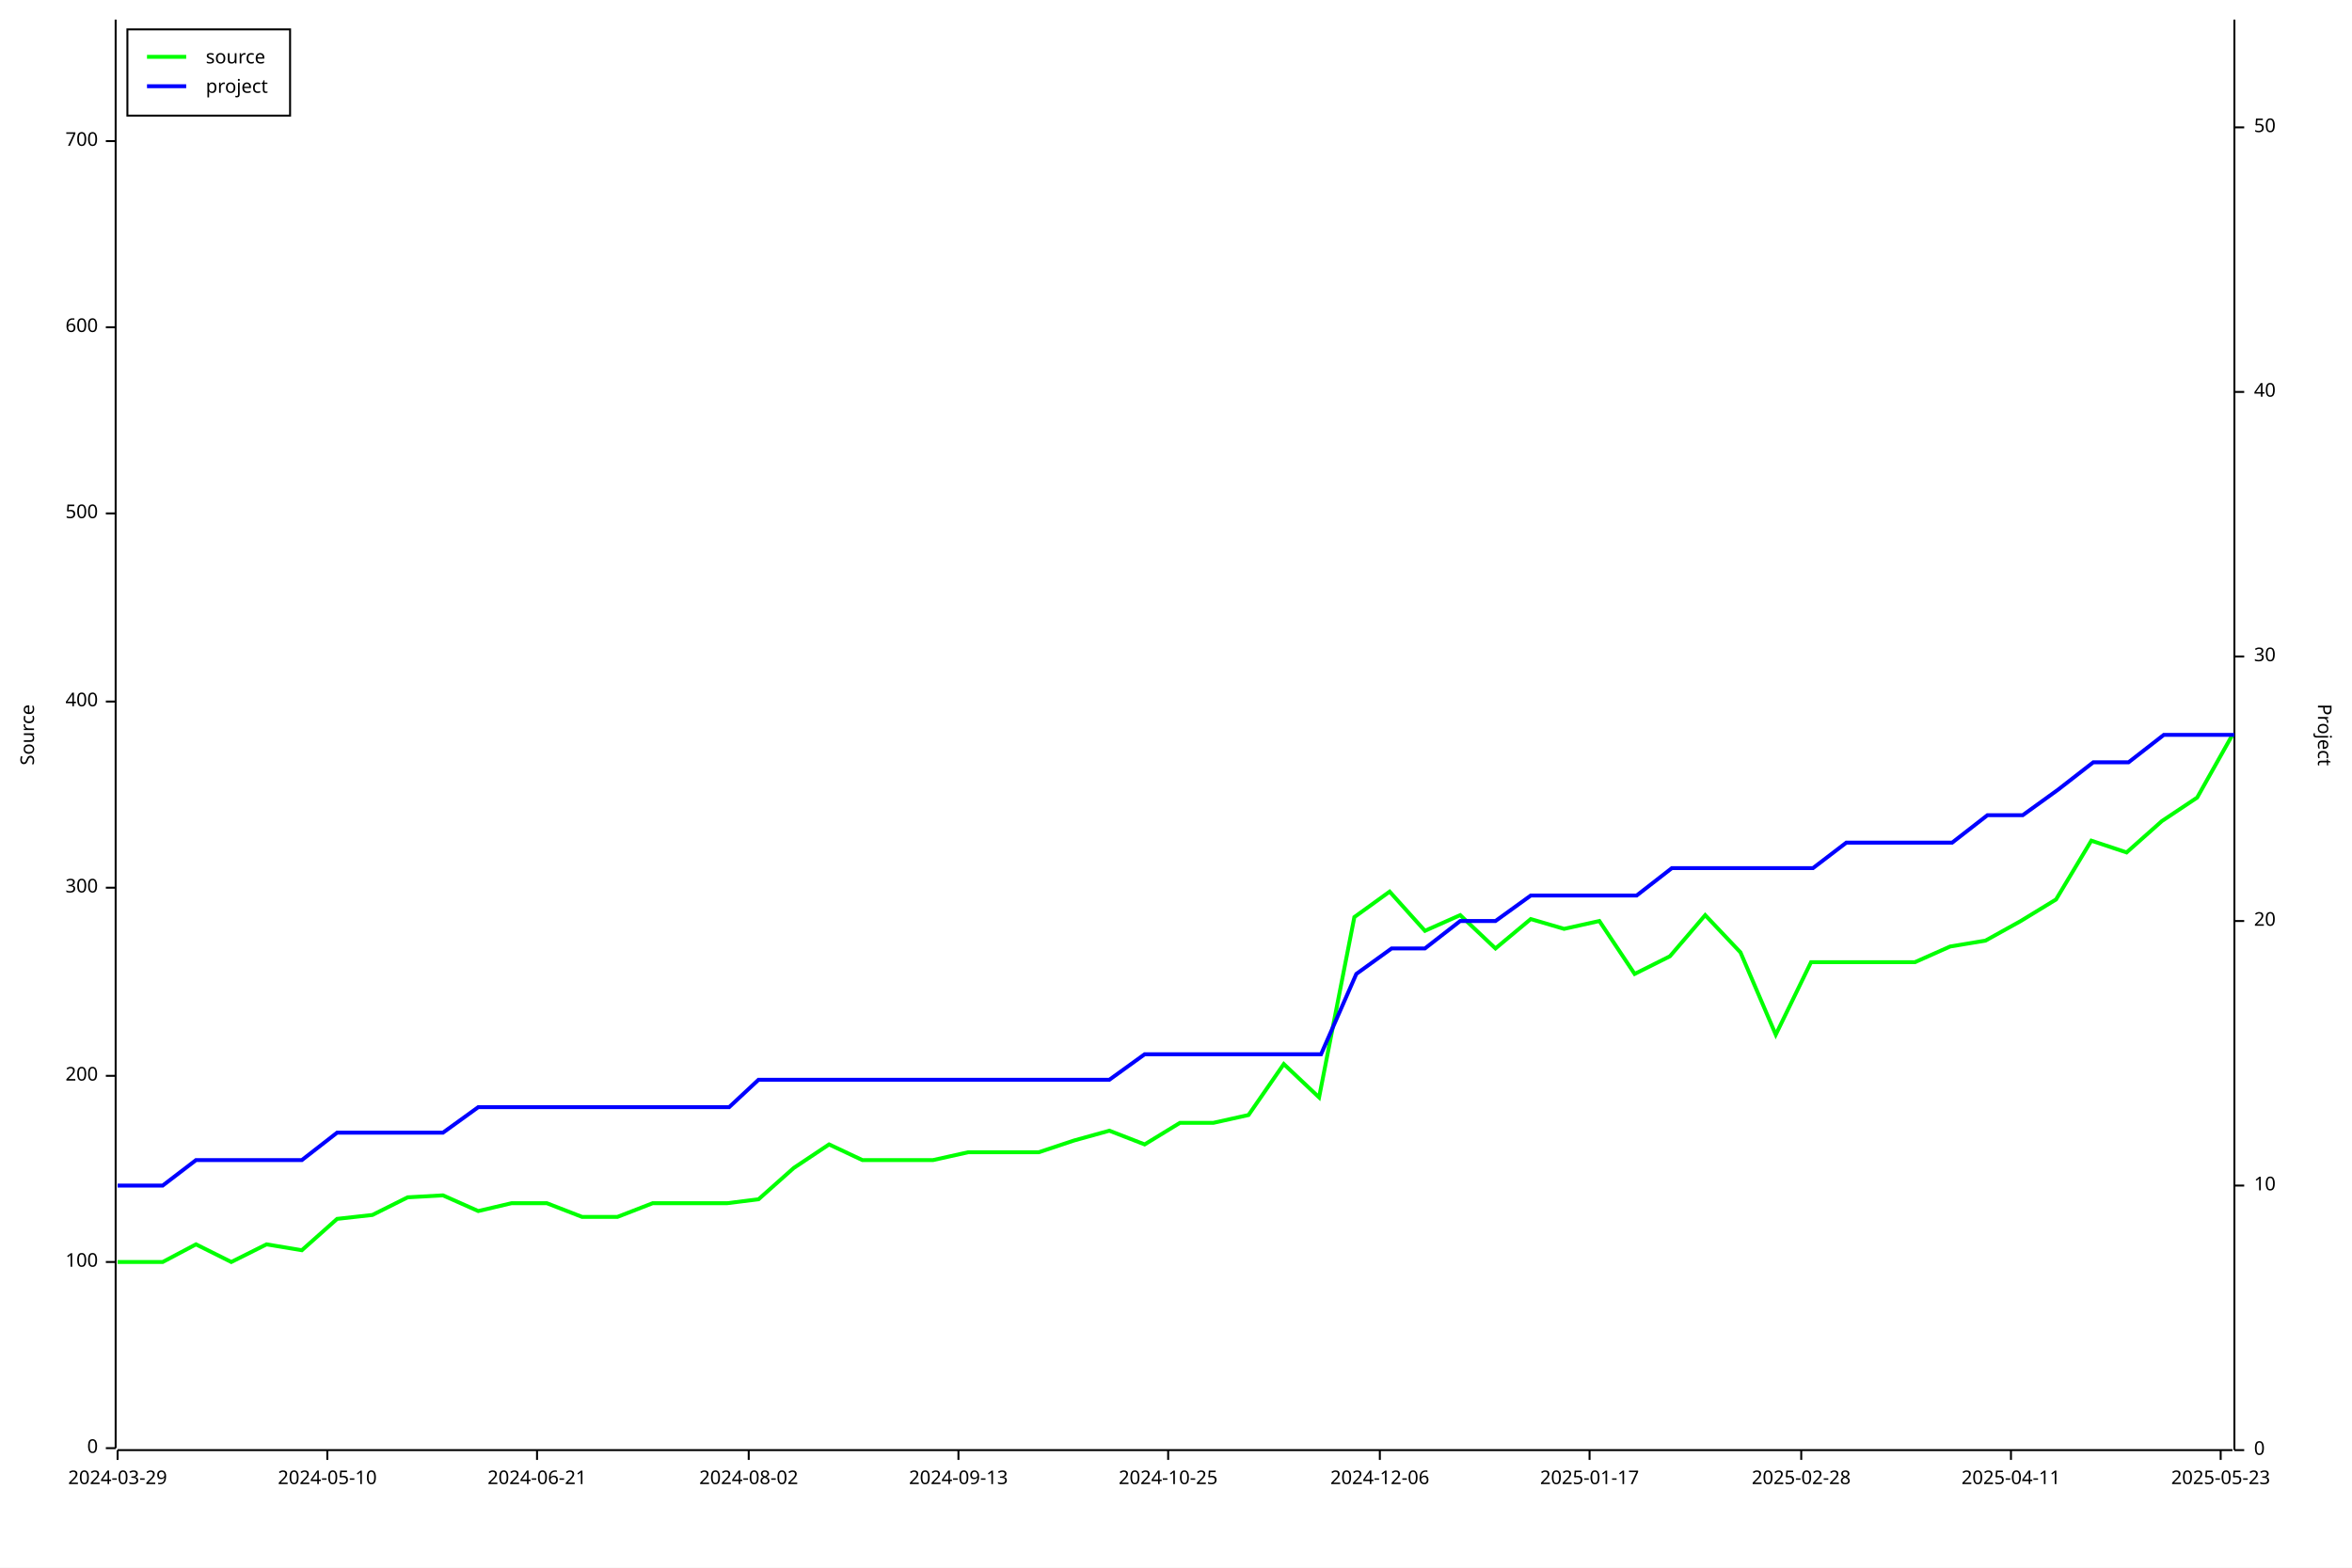
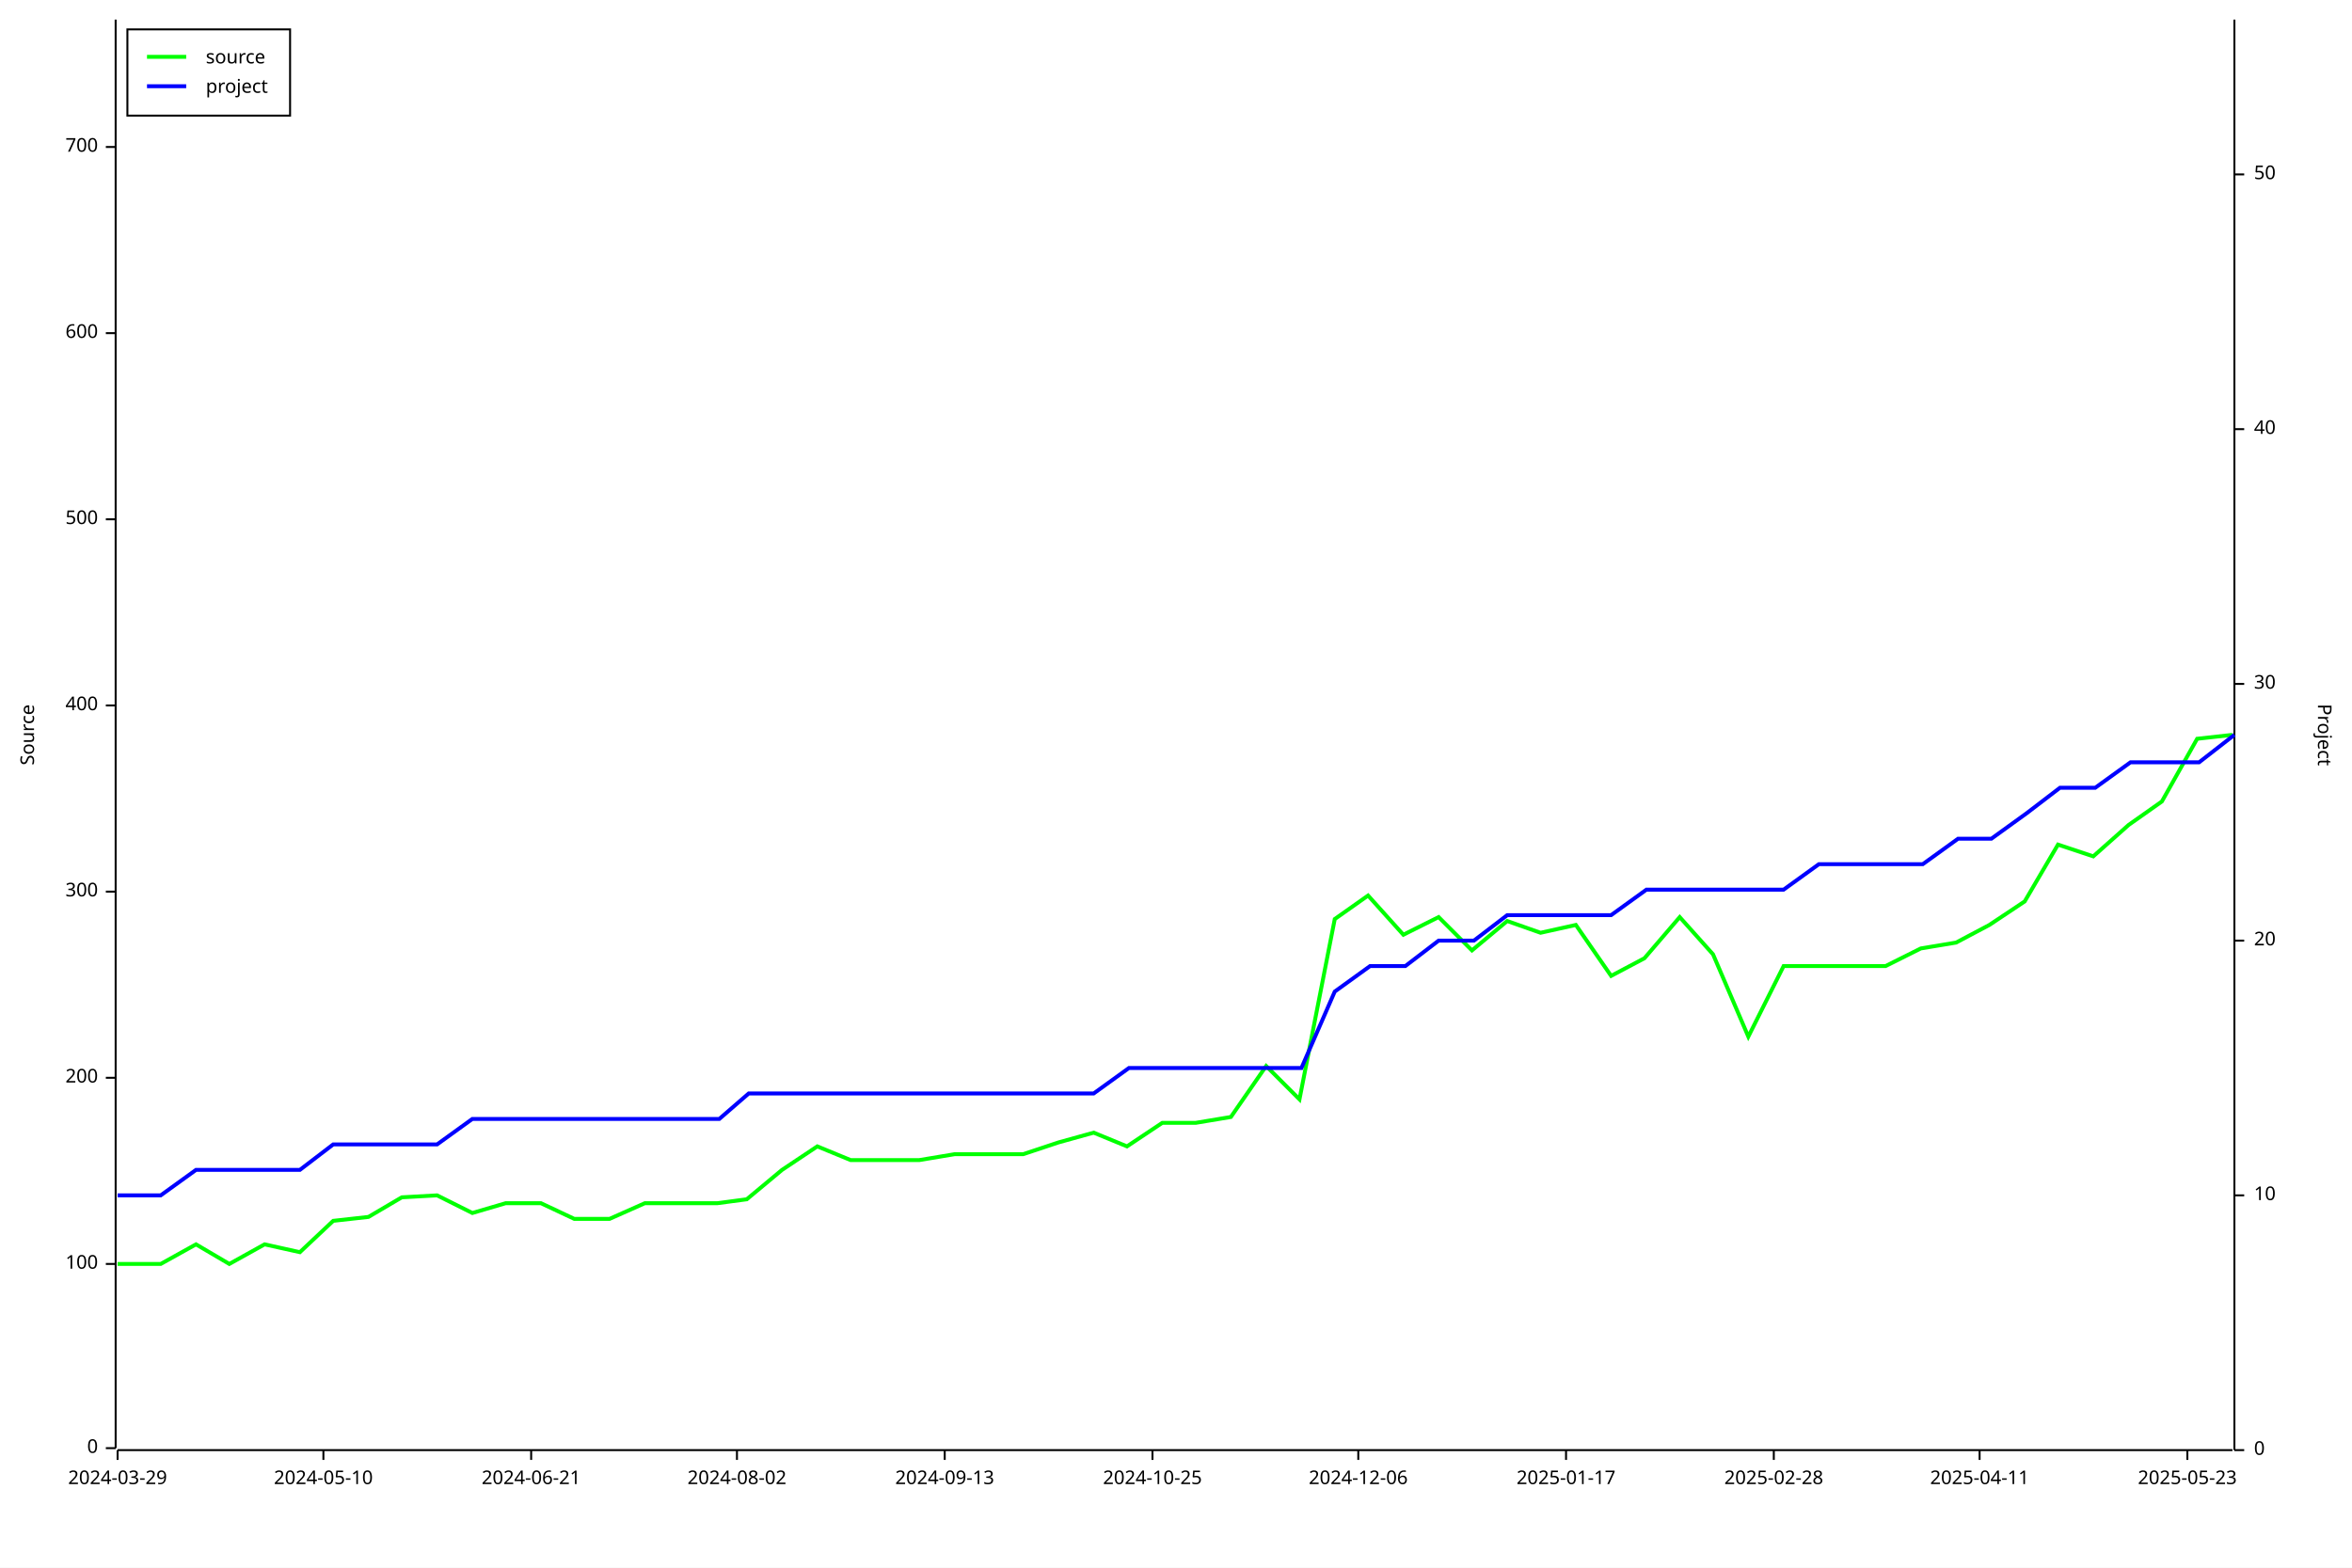
<svg xmlns="http://www.w3.org/2000/svg" width="1200" height="800" viewBox="0 0 1200 800">
  <rect x="0" y="0" width="1200" height="800" opacity="1" fill="#FFFFFF" stroke="none" />
  <text x="10" y="375" dy="0.76em" text-anchor="middle" font-family="sans-serif" font-size="9.677" opacity="1" fill="#000000" transform="rotate(270, 10, 375)">
Source
</text>
  <polyline fill="none" opacity="1" stroke="#000000" stroke-width="1" points="59,10 59,739 " />
  <text x="50" y="739" dy="0.5ex" text-anchor="end" font-family="sans-serif" font-size="9.677" opacity="1" fill="#000000">
0
</text>
  <polyline fill="none" opacity="1" stroke="#000000" stroke-width="1" points="54,739 59,739 " />
-   <text x="50" y="644" dy="0.5ex" text-anchor="end" font-family="sans-serif" font-size="9.677" opacity="1" fill="#000000">
+   <text x="50" y="645" dy="0.5ex" text-anchor="end" font-family="sans-serif" font-size="9.677" opacity="1" fill="#000000">
100
</text>
-   <polyline fill="none" opacity="1" stroke="#000000" stroke-width="1" points="54,644 59,644 " />
-   <text x="50" y="549" dy="0.5ex" text-anchor="end" font-family="sans-serif" font-size="9.677" opacity="1" fill="#000000">
+   <polyline fill="none" opacity="1" stroke="#000000" stroke-width="1" points="54,645 59,645 " />
+   <text x="50" y="550" dy="0.5ex" text-anchor="end" font-family="sans-serif" font-size="9.677" opacity="1" fill="#000000">
200
</text>
-   <polyline fill="none" opacity="1" stroke="#000000" stroke-width="1" points="54,549 59,549 " />
-   <text x="50" y="453" dy="0.5ex" text-anchor="end" font-family="sans-serif" font-size="9.677" opacity="1" fill="#000000">
+   <polyline fill="none" opacity="1" stroke="#000000" stroke-width="1" points="54,550 59,550 " />
+   <text x="50" y="455" dy="0.5ex" text-anchor="end" font-family="sans-serif" font-size="9.677" opacity="1" fill="#000000">
300
</text>
-   <polyline fill="none" opacity="1" stroke="#000000" stroke-width="1" points="54,453 59,453 " />
-   <text x="50" y="358" dy="0.5ex" text-anchor="end" font-family="sans-serif" font-size="9.677" opacity="1" fill="#000000">
+   <polyline fill="none" opacity="1" stroke="#000000" stroke-width="1" points="54,455 59,455 " />
+   <text x="50" y="360" dy="0.5ex" text-anchor="end" font-family="sans-serif" font-size="9.677" opacity="1" fill="#000000">
400
</text>
-   <polyline fill="none" opacity="1" stroke="#000000" stroke-width="1" points="54,358 59,358 " />
-   <text x="50" y="262" dy="0.5ex" text-anchor="end" font-family="sans-serif" font-size="9.677" opacity="1" fill="#000000">
+   <polyline fill="none" opacity="1" stroke="#000000" stroke-width="1" points="54,360 59,360 " />
+   <text x="50" y="265" dy="0.5ex" text-anchor="end" font-family="sans-serif" font-size="9.677" opacity="1" fill="#000000">
500
</text>
-   <polyline fill="none" opacity="1" stroke="#000000" stroke-width="1" points="54,262 59,262 " />
-   <text x="50" y="167" dy="0.5ex" text-anchor="end" font-family="sans-serif" font-size="9.677" opacity="1" fill="#000000">
+   <polyline fill="none" opacity="1" stroke="#000000" stroke-width="1" points="54,265 59,265 " />
+   <text x="50" y="170" dy="0.5ex" text-anchor="end" font-family="sans-serif" font-size="9.677" opacity="1" fill="#000000">
600
</text>
-   <polyline fill="none" opacity="1" stroke="#000000" stroke-width="1" points="54,167 59,167 " />
-   <text x="50" y="72" dy="0.5ex" text-anchor="end" font-family="sans-serif" font-size="9.677" opacity="1" fill="#000000">
+   <polyline fill="none" opacity="1" stroke="#000000" stroke-width="1" points="54,170 59,170 " />
+   <text x="50" y="75" dy="0.5ex" text-anchor="end" font-family="sans-serif" font-size="9.677" opacity="1" fill="#000000">
700
</text>
-   <polyline fill="none" opacity="1" stroke="#000000" stroke-width="1" points="54,72 59,72 " />
+   <polyline fill="none" opacity="1" stroke="#000000" stroke-width="1" points="54,75 59,75 " />
  <polyline fill="none" opacity="1" stroke="#000000" stroke-width="1" points="60,740 1139,740 " />
  <text x="60" y="750" dy="0.76em" text-anchor="middle" font-family="sans-serif" font-size="9.677" opacity="1" fill="#000000">
2024-03-29
</text>
  <polyline fill="none" opacity="1" stroke="#000000" stroke-width="1" points="60,740 60,745 " />
-   <text x="167" y="750" dy="0.76em" text-anchor="middle" font-family="sans-serif" font-size="9.677" opacity="1" fill="#000000">
+   <text x="165" y="750" dy="0.76em" text-anchor="middle" font-family="sans-serif" font-size="9.677" opacity="1" fill="#000000">
2024-05-10
</text>
-   <polyline fill="none" opacity="1" stroke="#000000" stroke-width="1" points="167,740 167,745 " />
-   <text x="274" y="750" dy="0.76em" text-anchor="middle" font-family="sans-serif" font-size="9.677" opacity="1" fill="#000000">
+   <polyline fill="none" opacity="1" stroke="#000000" stroke-width="1" points="165,740 165,745 " />
+   <text x="271" y="750" dy="0.76em" text-anchor="middle" font-family="sans-serif" font-size="9.677" opacity="1" fill="#000000">
2024-06-21
</text>
-   <polyline fill="none" opacity="1" stroke="#000000" stroke-width="1" points="274,740 274,745 " />
-   <text x="382" y="750" dy="0.76em" text-anchor="middle" font-family="sans-serif" font-size="9.677" opacity="1" fill="#000000">
+   <polyline fill="none" opacity="1" stroke="#000000" stroke-width="1" points="271,740 271,745 " />
+   <text x="376" y="750" dy="0.76em" text-anchor="middle" font-family="sans-serif" font-size="9.677" opacity="1" fill="#000000">
2024-08-02
</text>
-   <polyline fill="none" opacity="1" stroke="#000000" stroke-width="1" points="382,740 382,745 " />
-   <text x="489" y="750" dy="0.76em" text-anchor="middle" font-family="sans-serif" font-size="9.677" opacity="1" fill="#000000">
+   <polyline fill="none" opacity="1" stroke="#000000" stroke-width="1" points="376,740 376,745 " />
+   <text x="482" y="750" dy="0.76em" text-anchor="middle" font-family="sans-serif" font-size="9.677" opacity="1" fill="#000000">
2024-09-13
</text>
-   <polyline fill="none" opacity="1" stroke="#000000" stroke-width="1" points="489,740 489,745 " />
-   <text x="596" y="750" dy="0.76em" text-anchor="middle" font-family="sans-serif" font-size="9.677" opacity="1" fill="#000000">
+   <polyline fill="none" opacity="1" stroke="#000000" stroke-width="1" points="482,740 482,745 " />
+   <text x="588" y="750" dy="0.76em" text-anchor="middle" font-family="sans-serif" font-size="9.677" opacity="1" fill="#000000">
2024-10-25
</text>
-   <polyline fill="none" opacity="1" stroke="#000000" stroke-width="1" points="596,740 596,745 " />
-   <text x="704" y="750" dy="0.76em" text-anchor="middle" font-family="sans-serif" font-size="9.677" opacity="1" fill="#000000">
+   <polyline fill="none" opacity="1" stroke="#000000" stroke-width="1" points="588,740 588,745 " />
+   <text x="693" y="750" dy="0.76em" text-anchor="middle" font-family="sans-serif" font-size="9.677" opacity="1" fill="#000000">
2024-12-06
</text>
-   <polyline fill="none" opacity="1" stroke="#000000" stroke-width="1" points="704,740 704,745 " />
-   <text x="811" y="750" dy="0.76em" text-anchor="middle" font-family="sans-serif" font-size="9.677" opacity="1" fill="#000000">
+   <polyline fill="none" opacity="1" stroke="#000000" stroke-width="1" points="693,740 693,745 " />
+   <text x="799" y="750" dy="0.76em" text-anchor="middle" font-family="sans-serif" font-size="9.677" opacity="1" fill="#000000">
2025-01-17
</text>
-   <polyline fill="none" opacity="1" stroke="#000000" stroke-width="1" points="811,740 811,745 " />
-   <text x="919" y="750" dy="0.76em" text-anchor="middle" font-family="sans-serif" font-size="9.677" opacity="1" fill="#000000">
+   <polyline fill="none" opacity="1" stroke="#000000" stroke-width="1" points="799,740 799,745 " />
+   <text x="905" y="750" dy="0.76em" text-anchor="middle" font-family="sans-serif" font-size="9.677" opacity="1" fill="#000000">
2025-02-28
</text>
-   <polyline fill="none" opacity="1" stroke="#000000" stroke-width="1" points="919,740 919,745 " />
-   <text x="1026" y="750" dy="0.76em" text-anchor="middle" font-family="sans-serif" font-size="9.677" opacity="1" fill="#000000">
+   <polyline fill="none" opacity="1" stroke="#000000" stroke-width="1" points="905,740 905,745 " />
+   <text x="1010" y="750" dy="0.76em" text-anchor="middle" font-family="sans-serif" font-size="9.677" opacity="1" fill="#000000">
2025-04-11
</text>
-   <polyline fill="none" opacity="1" stroke="#000000" stroke-width="1" points="1026,740 1026,745 " />
-   <text x="1133" y="750" dy="0.76em" text-anchor="middle" font-family="sans-serif" font-size="9.677" opacity="1" fill="#000000">
+   <polyline fill="none" opacity="1" stroke="#000000" stroke-width="1" points="1010,740 1010,745 " />
+   <text x="1116" y="750" dy="0.76em" text-anchor="middle" font-family="sans-serif" font-size="9.677" opacity="1" fill="#000000">
2025-05-23
</text>
-   <polyline fill="none" opacity="1" stroke="#000000" stroke-width="1" points="1133,740 1133,745 " />
+   <polyline fill="none" opacity="1" stroke="#000000" stroke-width="1" points="1116,740 1116,745 " />
  <text x="1190" y="375" dy="0.76em" text-anchor="middle" font-family="sans-serif" font-size="9.677" opacity="1" fill="#000000" transform="rotate(90, 1190, 375)">
Project
</text>
  <polyline fill="none" opacity="1" stroke="#000000" stroke-width="1" points="1140,10 1140,740 " />
  <text x="1150" y="740" dy="0.5ex" text-anchor="start" font-family="sans-serif" font-size="9.677" opacity="1" fill="#000000">
0
</text>
  <polyline fill="none" opacity="1" stroke="#000000" stroke-width="1" points="1140,740 1145,740 " />
-   <text x="1150" y="605" dy="0.5ex" text-anchor="start" font-family="sans-serif" font-size="9.677" opacity="1" fill="#000000">
+   <text x="1150" y="610" dy="0.5ex" text-anchor="start" font-family="sans-serif" font-size="9.677" opacity="1" fill="#000000">
10
</text>
-   <polyline fill="none" opacity="1" stroke="#000000" stroke-width="1" points="1140,605 1145,605 " />
-   <text x="1150" y="470" dy="0.5ex" text-anchor="start" font-family="sans-serif" font-size="9.677" opacity="1" fill="#000000">
+   <polyline fill="none" opacity="1" stroke="#000000" stroke-width="1" points="1140,610 1145,610 " />
+   <text x="1150" y="480" dy="0.5ex" text-anchor="start" font-family="sans-serif" font-size="9.677" opacity="1" fill="#000000">
20
</text>
-   <polyline fill="none" opacity="1" stroke="#000000" stroke-width="1" points="1140,470 1145,470 " />
-   <text x="1150" y="335" dy="0.5ex" text-anchor="start" font-family="sans-serif" font-size="9.677" opacity="1" fill="#000000">
+   <polyline fill="none" opacity="1" stroke="#000000" stroke-width="1" points="1140,480 1145,480 " />
+   <text x="1150" y="349" dy="0.5ex" text-anchor="start" font-family="sans-serif" font-size="9.677" opacity="1" fill="#000000">
30
</text>
-   <polyline fill="none" opacity="1" stroke="#000000" stroke-width="1" points="1140,335 1145,335 " />
-   <text x="1150" y="200" dy="0.5ex" text-anchor="start" font-family="sans-serif" font-size="9.677" opacity="1" fill="#000000">
+   <polyline fill="none" opacity="1" stroke="#000000" stroke-width="1" points="1140,349 1145,349 " />
+   <text x="1150" y="219" dy="0.5ex" text-anchor="start" font-family="sans-serif" font-size="9.677" opacity="1" fill="#000000">
40
</text>
-   <polyline fill="none" opacity="1" stroke="#000000" stroke-width="1" points="1140,200 1145,200 " />
-   <text x="1150" y="65" dy="0.5ex" text-anchor="start" font-family="sans-serif" font-size="9.677" opacity="1" fill="#000000">
+   <polyline fill="none" opacity="1" stroke="#000000" stroke-width="1" points="1140,219 1145,219 " />
+   <text x="1150" y="89" dy="0.5ex" text-anchor="start" font-family="sans-serif" font-size="9.677" opacity="1" fill="#000000">
50
</text>
-   <polyline fill="none" opacity="1" stroke="#000000" stroke-width="1" points="1140,65 1145,65 " />
-   <polyline fill="none" opacity="1" stroke="#00FF00" stroke-width="2" points="60,644 60,644 65,644 83,644 100,635 118,644 136,635 154,638 172,622 190,620 208,611 226,610 244,618 261,614 279,614 297,621 315,621 333,614 351,614 371,614 387,612 405,596 423,584 440,592 458,592 476,592 494,588 515,588 530,588 548,582 566,577 584,584 602,573 619,573 637,569 655,543 673,560 691,468 709,455 727,475 745,467 763,484 781,469 798,474 816,470 834,497 852,488 870,467 888,486 906,528 924,491 942,491 960,491 977,491 995,483 1013,480 1031,470 1049,459 1067,429 1085,435 1103,419 1121,407 1139,375 " />
-   <polyline fill="none" opacity="1" stroke="#0000FF" stroke-width="2" points="60,605 60,605 65,605 83,605 100,592 118,592 136,592 154,592 172,578 190,578 208,578 226,578 244,565 262,565 280,565 298,565 315,565 333,565 351,565 372,565 387,551 405,551 423,551 441,551 459,551 477,551 495,551 515,551 530,551 548,551 566,551 584,538 602,538 620,538 638,538 656,538 674,538 692,497 710,484 727,484 745,470 763,470 781,457 799,457 817,457 835,457 853,443 871,443 889,443 907,443 925,443 942,430 960,430 978,430 996,430 1014,416 1032,416 1050,403 1068,389 1086,389 1104,375 1122,375 1140,375 " />
+   <polyline fill="none" opacity="1" stroke="#000000" stroke-width="1" points="1140,89 1145,89 " />
+   <polyline fill="none" opacity="1" stroke="#00FF00" stroke-width="2" points="60,645 60,645 65,645 82,645 100,635 117,645 135,635 153,639 170,623 188,621 205,611 223,610 241,619 258,614 276,614 293,622 311,622 329,614 346,614 366,614 381,612 399,597 417,585 434,592 452,592 469,592 487,589 507,589 522,589 540,583 558,578 575,585 593,573 610,573 628,570 646,544 663,561 681,469 698,457 716,477 734,468 751,485 769,470 786,476 804,472 822,498 839,489 857,468 874,487 892,529 910,493 927,493 945,493 962,493 980,484 998,481 1015,472 1033,460 1050,431 1068,437 1086,421 1103,409 1121,377 1139,375 " />
+   <polyline fill="none" opacity="1" stroke="#0000FF" stroke-width="2" points="60,610 60,610 65,610 82,610 100,597 117,597 135,597 153,597 170,584 188,584 206,584 223,584 241,571 258,571 276,571 294,571 311,571 329,571 346,571 367,571 382,558 399,558 417,558 435,558 452,558 470,558 487,558 508,558 523,558 540,558 558,558 576,545 593,545 611,545 628,545 646,545 664,545 681,506 699,493 717,493 734,480 752,480 769,467 787,467 805,467 822,467 840,454 858,454 875,454 893,454 910,454 928,441 946,441 963,441 981,441 999,428 1016,428 1034,415 1051,402 1069,402 1087,389 1104,389 1122,389 1140,375 " />
  <rect x="65" y="15" width="83" height="44" opacity="1" fill="#FFFFFF" stroke="none" />
  <rect x="65" y="15" width="83" height="44" opacity="1" fill="none" stroke="#000000" />
  <text x="105" y="25" dy="0.76em" text-anchor="start" font-family="sans-serif" font-size="9.677" opacity="1" fill="#000000">
source
</text>
  <text x="105" y="40" dy="0.76em" text-anchor="start" font-family="sans-serif" font-size="9.677" opacity="1" fill="#000000">
project
</text>
  <polyline fill="none" opacity="1" stroke="#00FF00" stroke-width="2" points="75,29 95,29 " />
  <polyline fill="none" opacity="1" stroke="#0000FF" stroke-width="2" points="75,44 95,44 " />
</svg>
